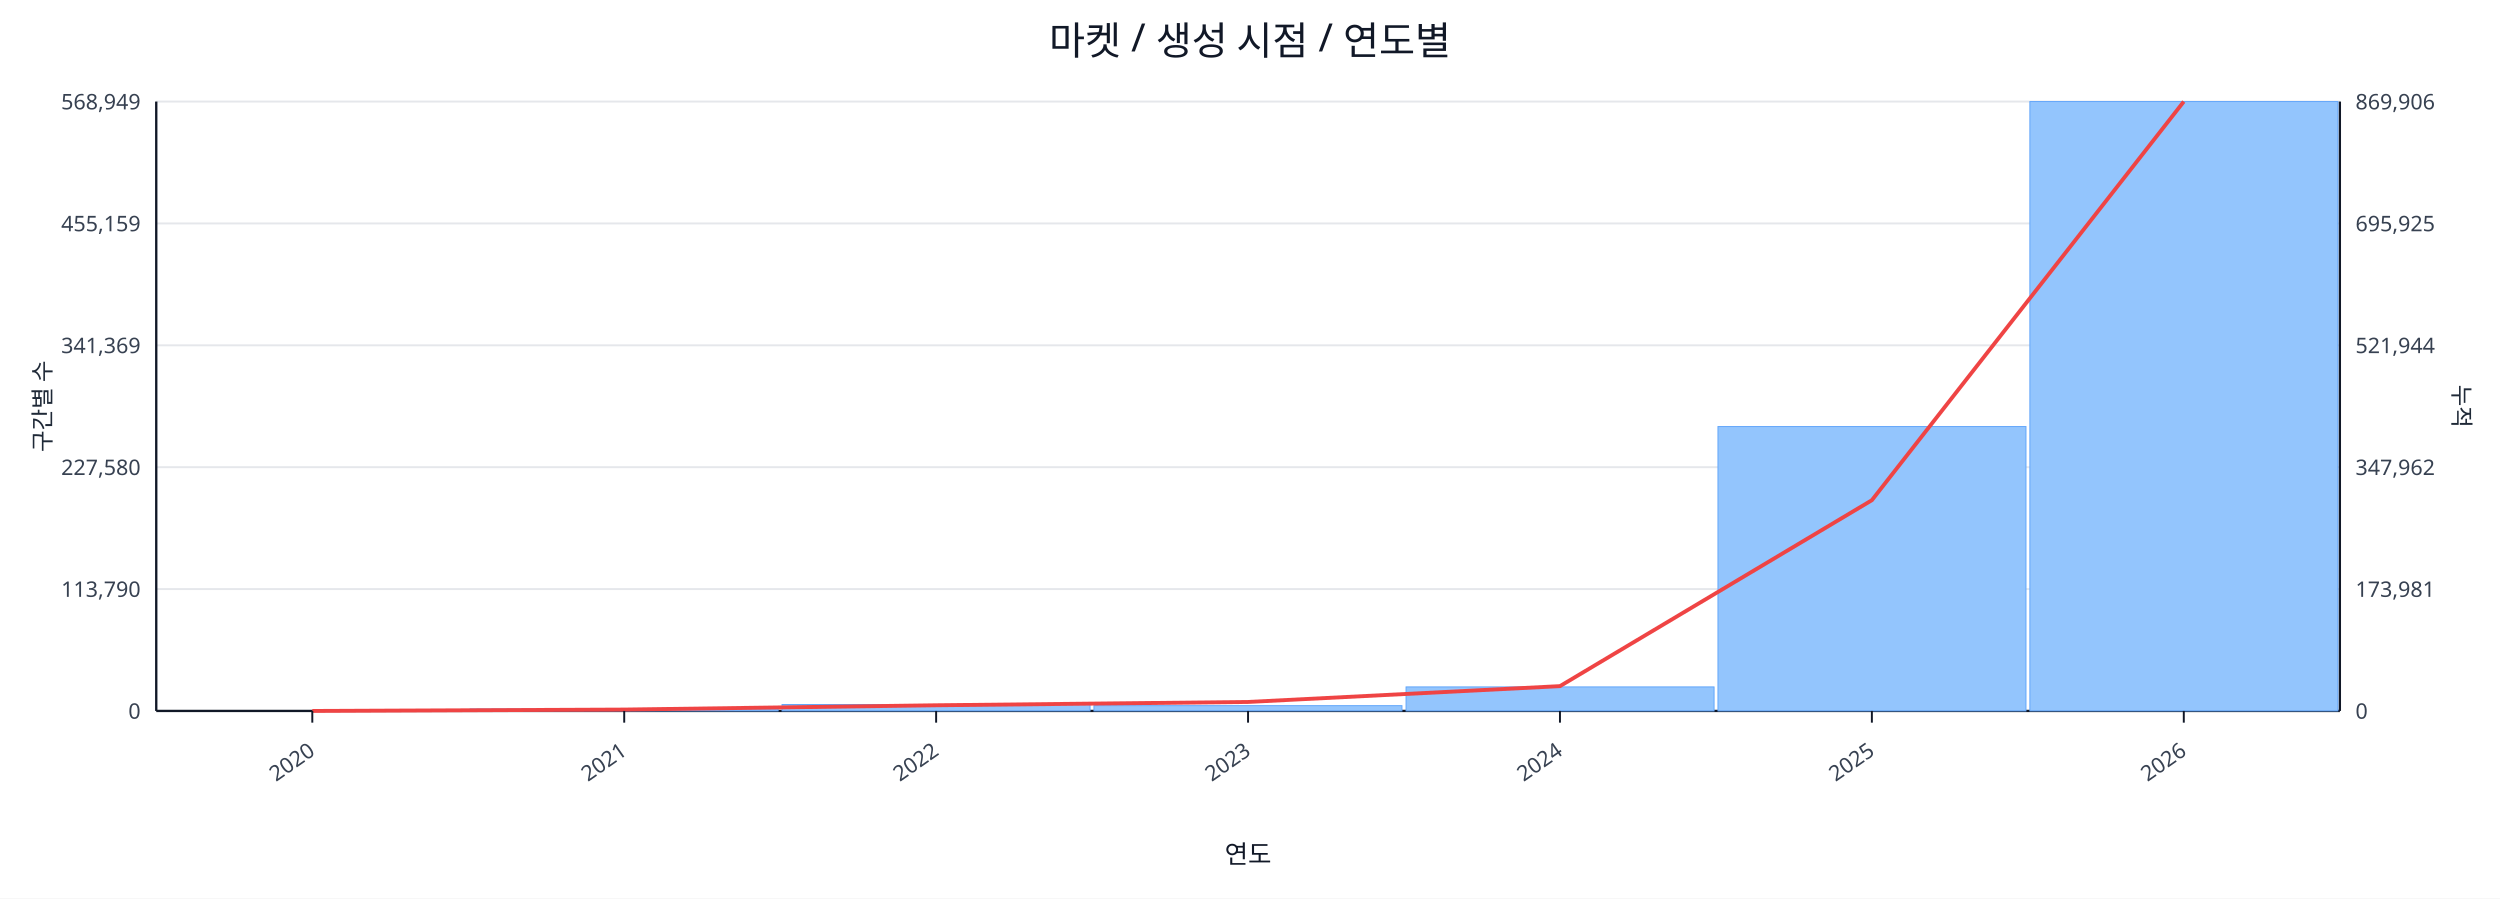
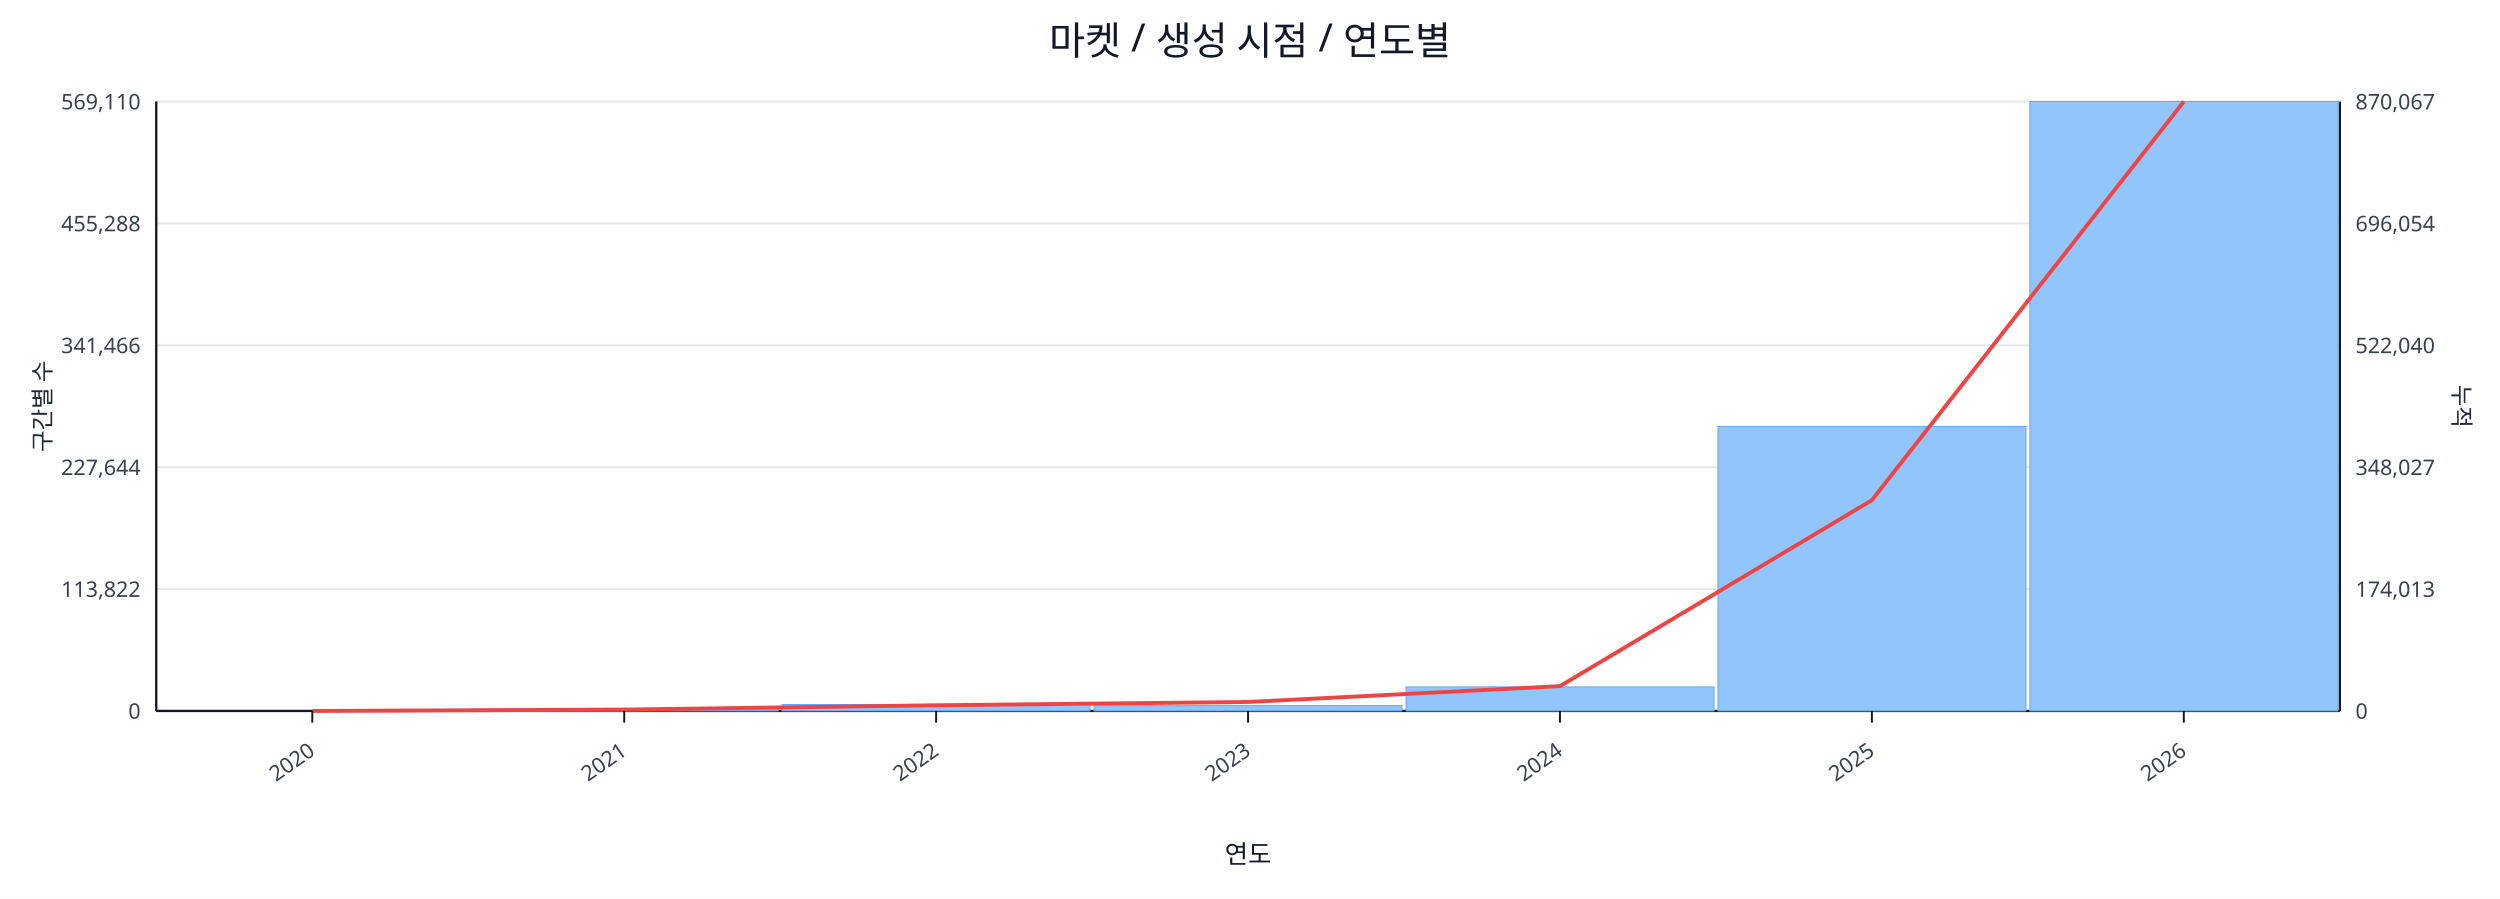
<svg xmlns="http://www.w3.org/2000/svg" width="1280" height="460" viewBox="0 0 1280 460">
  <rect x="0" y="0" width="100%" height="100%" fill="#ffffff" />
  <text x="640.0" y="28" font-size="20" text-anchor="middle" font-family="sans-serif" fill="#111827">마켓 / 생성 시점 / 연도별</text>
  <line x1="80.0" y1="52.0" x2="1198.0" y2="52.0" stroke="#e5e7eb" stroke-width="1" />
-   <text x="72.0" y="56.0" font-size="11" text-anchor="end" font-family="sans-serif" fill="#374151">568,949</text>
-   <text x="1206.0" y="56.0" font-size="11" text-anchor="start" font-family="sans-serif" fill="#374151">869,906</text>
+   <text x="72.0" y="56.0" font-size="11" text-anchor="end" font-family="sans-serif" fill="#374151">569,110</text>
+   <text x="1206.0" y="56.0" font-size="11" text-anchor="start" font-family="sans-serif" fill="#374151">870,067</text>
  <line x1="80.0" y1="114.4" x2="1198.0" y2="114.4" stroke="#e5e7eb" stroke-width="1" />
-   <text x="72.0" y="118.4" font-size="11" text-anchor="end" font-family="sans-serif" fill="#374151">455,159</text>
-   <text x="1206.0" y="118.4" font-size="11" text-anchor="start" font-family="sans-serif" fill="#374151">695,925</text>
+   <text x="72.0" y="118.4" font-size="11" text-anchor="end" font-family="sans-serif" fill="#374151">455,288</text>
+   <text x="1206.0" y="118.4" font-size="11" text-anchor="start" font-family="sans-serif" fill="#374151">696,054</text>
  <line x1="80.0" y1="176.8" x2="1198.0" y2="176.8" stroke="#e5e7eb" stroke-width="1" />
-   <text x="72.0" y="180.8" font-size="11" text-anchor="end" font-family="sans-serif" fill="#374151">341,369</text>
-   <text x="1206.0" y="180.8" font-size="11" text-anchor="start" font-family="sans-serif" fill="#374151">521,944</text>
+   <text x="72.0" y="180.8" font-size="11" text-anchor="end" font-family="sans-serif" fill="#374151">341,466</text>
+   <text x="1206.0" y="180.8" font-size="11" text-anchor="start" font-family="sans-serif" fill="#374151">522,040</text>
  <line x1="80.0" y1="239.2" x2="1198.0" y2="239.2" stroke="#e5e7eb" stroke-width="1" />
-   <text x="72.0" y="243.2" font-size="11" text-anchor="end" font-family="sans-serif" fill="#374151">227,580</text>
-   <text x="1206.0" y="243.2" font-size="11" text-anchor="start" font-family="sans-serif" fill="#374151">347,962</text>
+   <text x="72.0" y="243.2" font-size="11" text-anchor="end" font-family="sans-serif" fill="#374151">227,644</text>
+   <text x="1206.0" y="243.2" font-size="11" text-anchor="start" font-family="sans-serif" fill="#374151">348,027</text>
  <line x1="80.0" y1="301.6" x2="1198.0" y2="301.6" stroke="#e5e7eb" stroke-width="1" />
-   <text x="72.0" y="305.6" font-size="11" text-anchor="end" font-family="sans-serif" fill="#374151">113,790</text>
-   <text x="1206.0" y="305.6" font-size="11" text-anchor="start" font-family="sans-serif" fill="#374151">173,981</text>
+   <text x="72.0" y="305.6" font-size="11" text-anchor="end" font-family="sans-serif" fill="#374151">113,822</text>
+   <text x="1206.0" y="305.6" font-size="11" text-anchor="start" font-family="sans-serif" fill="#374151">174,013</text>
  <line x1="80.0" y1="364.0" x2="1198.0" y2="364.0" stroke="#e5e7eb" stroke-width="1" />
  <text x="72.0" y="368.0" font-size="11" text-anchor="end" font-family="sans-serif" fill="#374151">0</text>
  <text x="1206.0" y="368.0" font-size="11" text-anchor="start" font-family="sans-serif" fill="#374151">0</text>
  <line x1="80.0" y1="364.0" x2="1198.0" y2="364.0" stroke="#111827" stroke-width="1.2" />
  <line x1="80.0" y1="52.0" x2="80.0" y2="364.0" stroke="#111827" stroke-width="1.2" />
  <line x1="1198.0" y1="52.0" x2="1198.0" y2="364.0" stroke="#111827" stroke-width="1.2" />
  <rect x="81.0" y="364.0" width="157.7" height="0.0" fill="#93c5fd" stroke="#60a5fa" stroke-width="0.5" />
  <rect x="240.7" y="363.0" width="157.7" height="1.0" fill="#93c5fd" stroke="#60a5fa" stroke-width="0.5" />
  <rect x="400.4" y="360.7" width="157.7" height="3.3" fill="#93c5fd" stroke="#60a5fa" stroke-width="0.5" />
  <rect x="560.1" y="361.3" width="157.7" height="2.7" fill="#93c5fd" stroke="#60a5fa" stroke-width="0.5" />
  <rect x="719.9" y="351.7" width="157.7" height="12.3" fill="#93c5fd" stroke="#60a5fa" stroke-width="0.5" />
  <rect x="879.6" y="218.4" width="157.7" height="145.6" fill="#93c5fd" stroke="#60a5fa" stroke-width="0.5" />
  <rect x="1039.3" y="52.0" width="157.7" height="312.0" fill="#93c5fd" stroke="#60a5fa" stroke-width="0.5" />
  <polyline fill="none" stroke="#ef4444" stroke-width="2" points="159.9,364.0 319.6,363.3 479.3,361.1 639.0,359.4 798.7,351.3 958.4,256.1 1118.1,52.0" />
  <line x1="159.9" y1="364.0" x2="159.9" y2="370.0" stroke="#111827" stroke-width="1" />
  <text x="161.9" y="386.0" font-size="11" text-anchor="end" transform="rotate(-35 161.9 386.0)" font-family="sans-serif" fill="#374151">2020</text>
  <line x1="319.6" y1="364.0" x2="319.6" y2="370.0" stroke="#111827" stroke-width="1" />
  <text x="321.6" y="386.0" font-size="11" text-anchor="end" transform="rotate(-35 321.6 386.0)" font-family="sans-serif" fill="#374151">2021</text>
  <line x1="479.3" y1="364.0" x2="479.3" y2="370.0" stroke="#111827" stroke-width="1" />
  <text x="481.3" y="386.0" font-size="11" text-anchor="end" transform="rotate(-35 481.3 386.0)" font-family="sans-serif" fill="#374151">2022</text>
  <line x1="639.0" y1="364.0" x2="639.0" y2="370.0" stroke="#111827" stroke-width="1" />
  <text x="641.0" y="386.0" font-size="11" text-anchor="end" transform="rotate(-35 641.0 386.0)" font-family="sans-serif" fill="#374151">2023</text>
  <line x1="798.7" y1="364.0" x2="798.7" y2="370.0" stroke="#111827" stroke-width="1" />
  <text x="800.7" y="386.0" font-size="11" text-anchor="end" transform="rotate(-35 800.7 386.0)" font-family="sans-serif" fill="#374151">2024</text>
  <line x1="958.4" y1="364.0" x2="958.4" y2="370.0" stroke="#111827" stroke-width="1" />
  <text x="960.4" y="386.0" font-size="11" text-anchor="end" transform="rotate(-35 960.4 386.0)" font-family="sans-serif" fill="#374151">2025</text>
  <line x1="1118.1" y1="364.0" x2="1118.1" y2="370.0" stroke="#111827" stroke-width="1" />
  <text x="1120.1" y="386.0" font-size="11" text-anchor="end" transform="rotate(-35 1120.1 386.0)" font-family="sans-serif" fill="#374151">2026</text>
  <text x="26" y="208.0" font-size="12" transform="rotate(-90 26 208.0)" text-anchor="middle" font-family="sans-serif" fill="#1f2937">구간별 수</text>
  <text x="1256.0" y="208.0" font-size="12" transform="rotate(90 1256.0 208.0)" text-anchor="middle" font-family="sans-serif" fill="#1f2937">누적</text>
  <text x="639.0" y="442.0" font-size="13" text-anchor="middle" font-family="sans-serif" fill="#111827">연도</text>
</svg>
